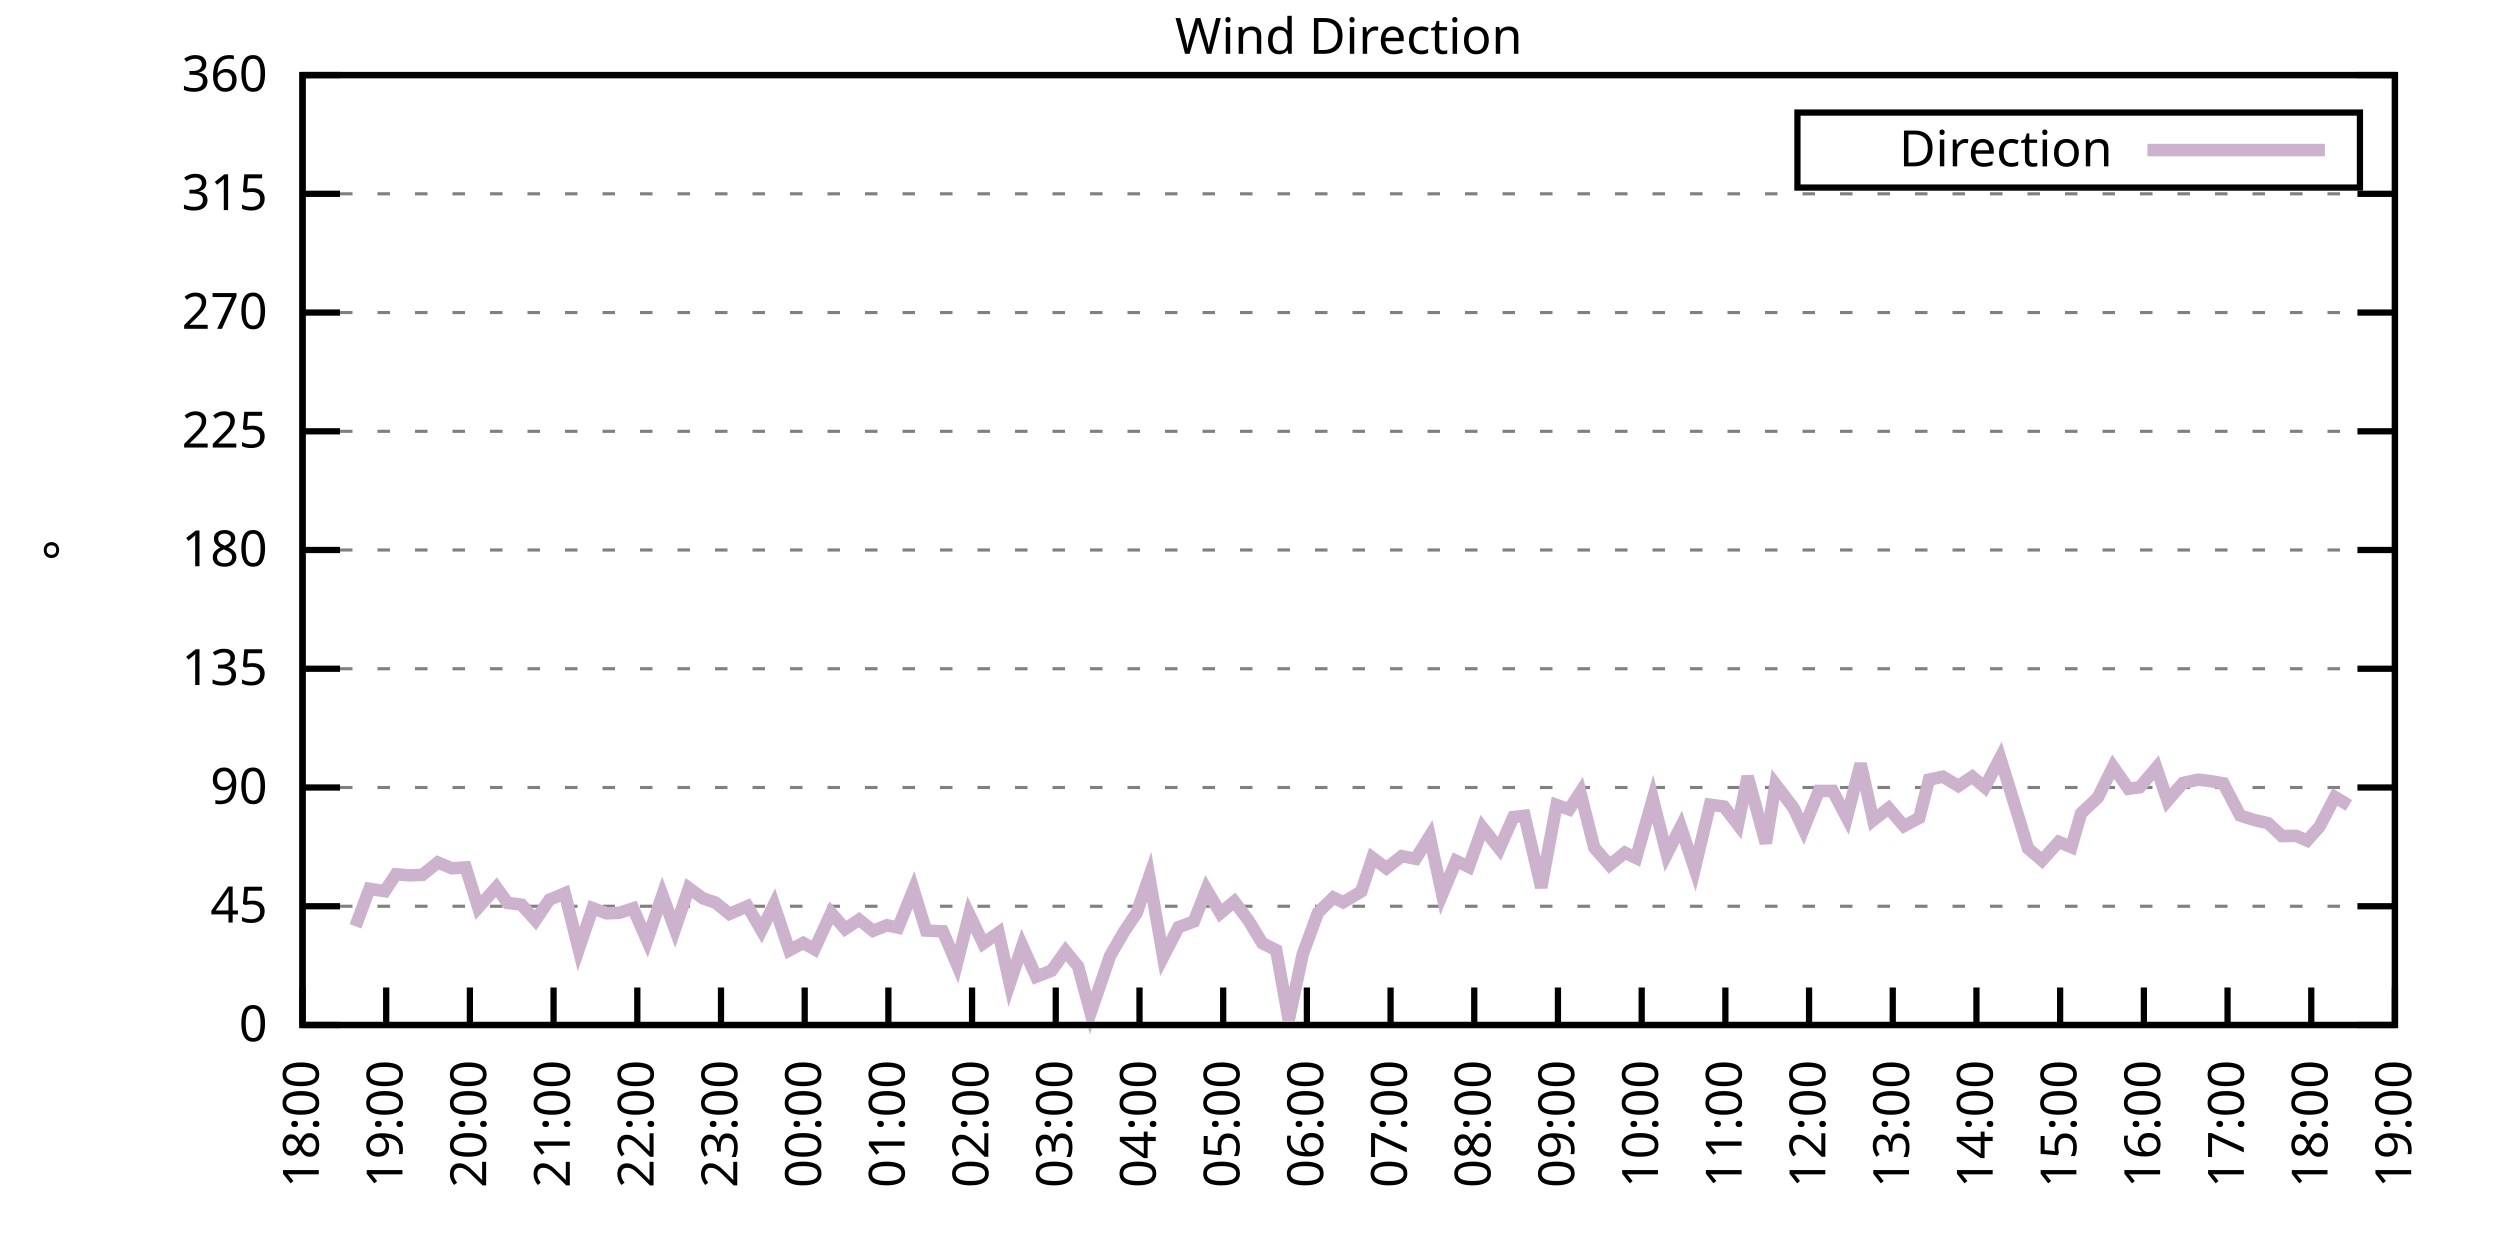
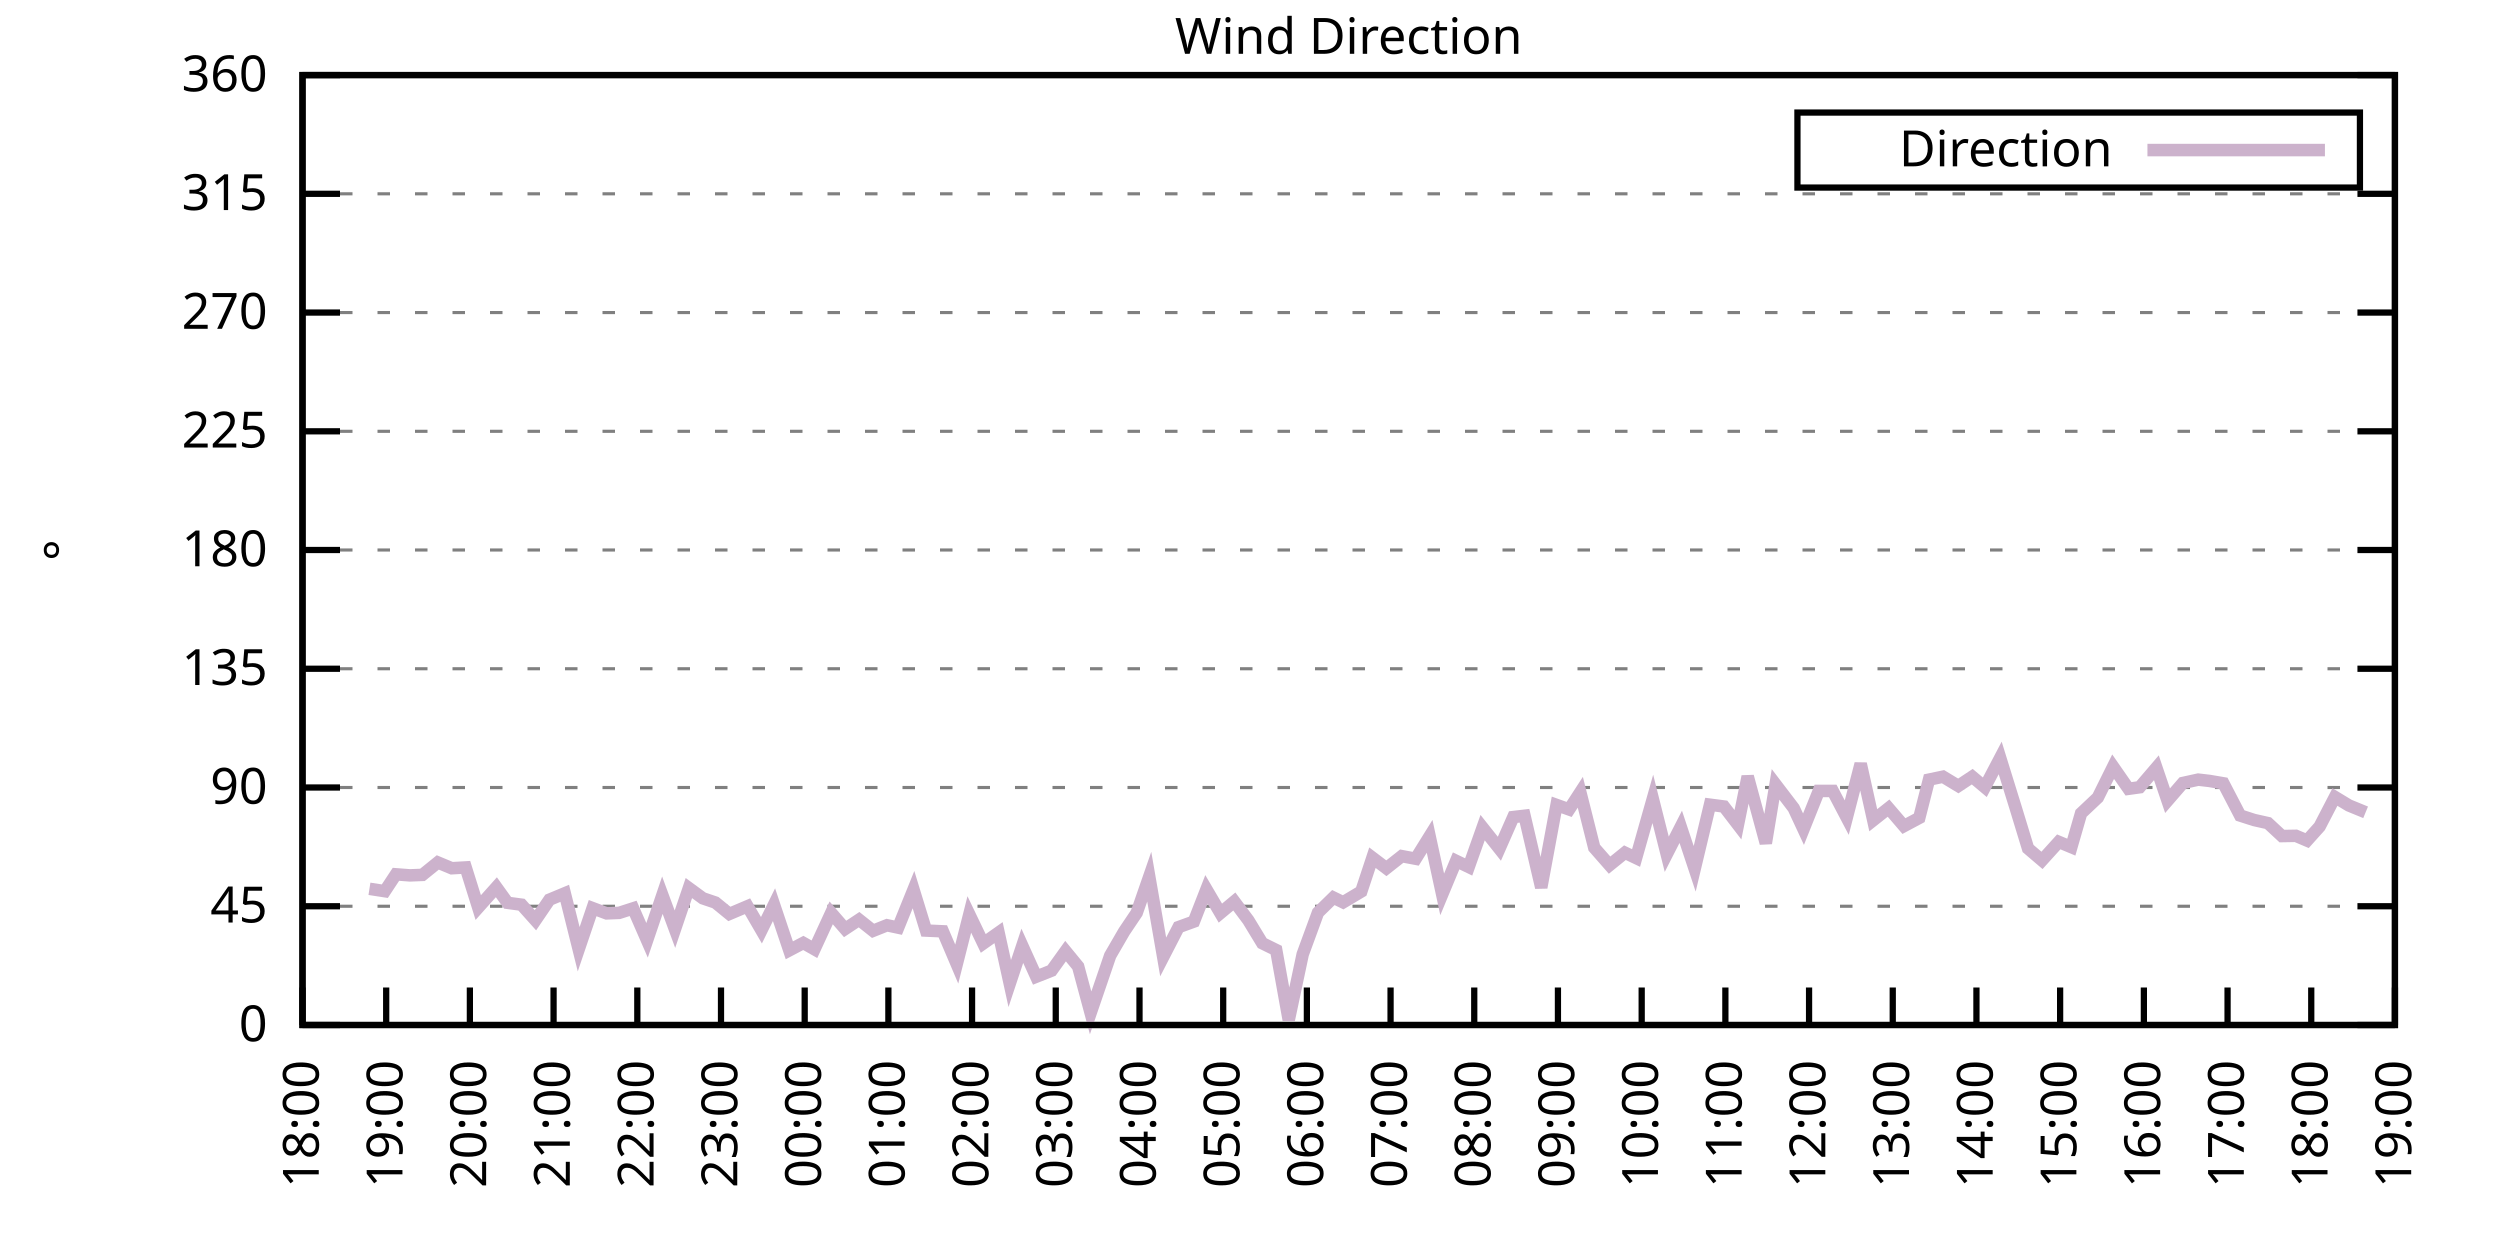
<svg xmlns="http://www.w3.org/2000/svg" xmlns:xlink="http://www.w3.org/1999/xlink" width="400" height="200" viewBox="0 0 400 200">
  <g id="gnuplot_canvas">
    <rect x="0" y="0" width="400" height="200" fill="none" />
    <defs>
      <circle id="gpDot" r="0.5" stroke-width="0.5" stroke="currentColor" />
      <path id="gpPt0" stroke-width="0.333" stroke="currentColor" d="M-1,0 h2 M0,-1 v2" />
      <path id="gpPt1" stroke-width="0.333" stroke="currentColor" d="M-1,-1 L1,1 M1,-1 L-1,1" />
      <path id="gpPt2" stroke-width="0.333" stroke="currentColor" d="M-1,0 L1,0 M0,-1 L0,1 M-1,-1 L1,1 M-1,1 L1,-1" />
      <rect id="gpPt3" stroke-width="0.333" stroke="currentColor" x="-1" y="-1" width="2" height="2" />
      <rect id="gpPt4" stroke-width="0.333" stroke="currentColor" fill="currentColor" x="-1" y="-1" width="2" height="2" />
      <circle id="gpPt5" stroke-width="0.333" stroke="currentColor" cx="0" cy="0" r="1" />
      <use xlink:href="#gpPt5" id="gpPt6" fill="currentColor" stroke="none" />
      <path id="gpPt7" stroke-width="0.333" stroke="currentColor" d="M0,-1.33 L-1.33,0.67 L1.33,0.67 z" />
      <use xlink:href="#gpPt7" id="gpPt8" fill="currentColor" stroke="none" />
      <use xlink:href="#gpPt7" id="gpPt9" stroke="currentColor" transform="rotate(180)" />
      <use xlink:href="#gpPt9" id="gpPt10" fill="currentColor" stroke="none" />
      <use xlink:href="#gpPt3" id="gpPt11" stroke="currentColor" transform="rotate(45)" />
      <use xlink:href="#gpPt11" id="gpPt12" fill="currentColor" stroke="none" />
      <path id="gpPt13" stroke-width="0.333" stroke="currentColor" d="M0,1.330 L1.265,0.411 L0.782,-1.067 L-0.782,-1.076 L-1.265,0.411 z" />
      <use xlink:href="#gpPt13" id="gpPt14" fill="currentColor" stroke="none" />
      <filter id="textbox" filterUnits="objectBoundingBox" x="0" y="0" height="1" width="1">
        <feFlood flood-color="white" flood-opacity="1" result="bgnd" />
        <feComposite in="SourceGraphic" in2="bgnd" operator="atop" />
      </filter>
      <filter id="greybox" filterUnits="objectBoundingBox" x="0" y="0" height="1" width="1">
        <feFlood flood-color="lightgrey" flood-opacity="1" result="grey" />
        <feComposite in="SourceGraphic" in2="grey" operator="atop" />
      </filter>
    </defs>
    <g fill="none" color="white" stroke="currentColor" stroke-width="1.00" stroke-linecap="butt" stroke-linejoin="miter">
</g>
    <g fill="none" color="black" stroke="currentColor" stroke-width="1.00" stroke-linecap="butt" stroke-linejoin="miter">
      <g stroke="none" shape-rendering="crispEdges">
        <polygon fill="rgb(255, 255, 255)" points="48.40,164.00 383.18,164.00 383.18,12.02 48.40,12.02 " />
      </g>
    </g>
    <g fill="none" color="black" stroke="currentColor" stroke-width="1.00" stroke-linecap="butt" stroke-linejoin="miter">
</g>
    <g fill="none" color="black" stroke="black" stroke-width="0.50" stroke-linecap="butt" stroke-linejoin="miter">
</g>
    <g fill="none" color="gray" stroke="currentColor" stroke-width="0.50" stroke-linecap="butt" stroke-linejoin="miter">
      <path stroke="gray" stroke-dasharray="2,4" class="gridline" d="M48.40,164.00 L383.19,164.00  " />
    </g>
    <g fill="none" color="gray" stroke="gray" stroke-width="1.00" stroke-linecap="butt" stroke-linejoin="miter">
</g>
    <g fill="none" color="black" stroke="currentColor" stroke-width="1.00" stroke-linecap="butt" stroke-linejoin="miter">
      <path stroke="black" d="M48.40,164.00 L54.40,164.00 M383.19,164.00 L377.19,164.00  " />
      <g transform="translate(42.80,166.60)" stroke="none" fill="black" font-family="Sans" font-size="8.00" text-anchor="end">
        <text>
          <tspan font-family="Sans"> 0</tspan>
        </text>
      </g>
    </g>
    <g fill="none" color="black" stroke="currentColor" stroke-width="1.00" stroke-linecap="butt" stroke-linejoin="miter">
</g>
    <g fill="none" color="black" stroke="black" stroke-width="0.50" stroke-linecap="butt" stroke-linejoin="miter">
</g>
    <g fill="none" color="gray" stroke="currentColor" stroke-width="0.50" stroke-linecap="butt" stroke-linejoin="miter">
      <path stroke="gray" stroke-dasharray="2,4" class="gridline" d="M48.40,145.00 L383.19,145.00  " />
    </g>
    <g fill="none" color="gray" stroke="gray" stroke-width="1.00" stroke-linecap="butt" stroke-linejoin="miter">
</g>
    <g fill="none" color="black" stroke="currentColor" stroke-width="1.00" stroke-linecap="butt" stroke-linejoin="miter">
      <path stroke="black" d="M48.40,145.00 L54.40,145.00 M383.19,145.00 L377.19,145.00  " />
      <g transform="translate(42.80,147.60)" stroke="none" fill="black" font-family="Sans" font-size="8.00" text-anchor="end">
        <text>
          <tspan font-family="Sans"> 45</tspan>
        </text>
      </g>
    </g>
    <g fill="none" color="black" stroke="currentColor" stroke-width="1.00" stroke-linecap="butt" stroke-linejoin="miter">
</g>
    <g fill="none" color="black" stroke="black" stroke-width="0.50" stroke-linecap="butt" stroke-linejoin="miter">
</g>
    <g fill="none" color="gray" stroke="currentColor" stroke-width="0.50" stroke-linecap="butt" stroke-linejoin="miter">
      <path stroke="gray" stroke-dasharray="2,4" class="gridline" d="M48.40,126.00 L383.19,126.00  " />
    </g>
    <g fill="none" color="gray" stroke="gray" stroke-width="1.00" stroke-linecap="butt" stroke-linejoin="miter">
</g>
    <g fill="none" color="black" stroke="currentColor" stroke-width="1.00" stroke-linecap="butt" stroke-linejoin="miter">
      <path stroke="black" d="M48.40,126.00 L54.40,126.00 M383.19,126.00 L377.19,126.00  " />
      <g transform="translate(42.80,128.60)" stroke="none" fill="black" font-family="Sans" font-size="8.00" text-anchor="end">
        <text>
          <tspan font-family="Sans"> 90</tspan>
        </text>
      </g>
    </g>
    <g fill="none" color="black" stroke="currentColor" stroke-width="1.00" stroke-linecap="butt" stroke-linejoin="miter">
</g>
    <g fill="none" color="black" stroke="black" stroke-width="0.50" stroke-linecap="butt" stroke-linejoin="miter">
</g>
    <g fill="none" color="gray" stroke="currentColor" stroke-width="0.50" stroke-linecap="butt" stroke-linejoin="miter">
      <path stroke="gray" stroke-dasharray="2,4" class="gridline" d="M48.40,107.00 L383.19,107.00  " />
    </g>
    <g fill="none" color="gray" stroke="gray" stroke-width="1.00" stroke-linecap="butt" stroke-linejoin="miter">
</g>
    <g fill="none" color="black" stroke="currentColor" stroke-width="1.00" stroke-linecap="butt" stroke-linejoin="miter">
      <path stroke="black" d="M48.40,107.00 L54.40,107.00 M383.19,107.00 L377.19,107.00  " />
      <g transform="translate(42.80,109.60)" stroke="none" fill="black" font-family="Sans" font-size="8.00" text-anchor="end">
        <text>
          <tspan font-family="Sans"> 135</tspan>
        </text>
      </g>
    </g>
    <g fill="none" color="black" stroke="currentColor" stroke-width="1.00" stroke-linecap="butt" stroke-linejoin="miter">
</g>
    <g fill="none" color="black" stroke="black" stroke-width="0.50" stroke-linecap="butt" stroke-linejoin="miter">
</g>
    <g fill="none" color="gray" stroke="currentColor" stroke-width="0.50" stroke-linecap="butt" stroke-linejoin="miter">
      <path stroke="gray" stroke-dasharray="2,4" class="gridline" d="M48.40,88.00 L383.19,88.00  " />
    </g>
    <g fill="none" color="gray" stroke="gray" stroke-width="1.00" stroke-linecap="butt" stroke-linejoin="miter">
</g>
    <g fill="none" color="black" stroke="currentColor" stroke-width="1.00" stroke-linecap="butt" stroke-linejoin="miter">
      <path stroke="black" d="M48.40,88.00 L54.40,88.00 M383.19,88.00 L377.19,88.00  " />
      <g transform="translate(42.80,90.60)" stroke="none" fill="black" font-family="Sans" font-size="8.00" text-anchor="end">
        <text>
          <tspan font-family="Sans"> 180</tspan>
        </text>
      </g>
    </g>
    <g fill="none" color="black" stroke="currentColor" stroke-width="1.00" stroke-linecap="butt" stroke-linejoin="miter">
</g>
    <g fill="none" color="black" stroke="black" stroke-width="0.50" stroke-linecap="butt" stroke-linejoin="miter">
</g>
    <g fill="none" color="gray" stroke="currentColor" stroke-width="0.50" stroke-linecap="butt" stroke-linejoin="miter">
      <path stroke="gray" stroke-dasharray="2,4" class="gridline" d="M48.40,69.01 L383.19,69.01  " />
    </g>
    <g fill="none" color="gray" stroke="gray" stroke-width="1.00" stroke-linecap="butt" stroke-linejoin="miter">
</g>
    <g fill="none" color="black" stroke="currentColor" stroke-width="1.00" stroke-linecap="butt" stroke-linejoin="miter">
      <path stroke="black" d="M48.40,69.01 L54.40,69.01 M383.19,69.01 L377.19,69.01  " />
      <g transform="translate(42.80,71.61)" stroke="none" fill="black" font-family="Sans" font-size="8.00" text-anchor="end">
        <text>
          <tspan font-family="Sans"> 225</tspan>
        </text>
      </g>
    </g>
    <g fill="none" color="black" stroke="currentColor" stroke-width="1.00" stroke-linecap="butt" stroke-linejoin="miter">
</g>
    <g fill="none" color="black" stroke="black" stroke-width="0.50" stroke-linecap="butt" stroke-linejoin="miter">
</g>
    <g fill="none" color="gray" stroke="currentColor" stroke-width="0.50" stroke-linecap="butt" stroke-linejoin="miter">
      <path stroke="gray" stroke-dasharray="2,4" class="gridline" d="M48.40,50.01 L383.19,50.01  " />
    </g>
    <g fill="none" color="gray" stroke="gray" stroke-width="1.00" stroke-linecap="butt" stroke-linejoin="miter">
</g>
    <g fill="none" color="black" stroke="currentColor" stroke-width="1.00" stroke-linecap="butt" stroke-linejoin="miter">
      <path stroke="black" d="M48.40,50.01 L54.40,50.01 M383.19,50.01 L377.19,50.01  " />
      <g transform="translate(42.80,52.61)" stroke="none" fill="black" font-family="Sans" font-size="8.00" text-anchor="end">
        <text>
          <tspan font-family="Sans"> 270</tspan>
        </text>
      </g>
    </g>
    <g fill="none" color="black" stroke="currentColor" stroke-width="1.00" stroke-linecap="butt" stroke-linejoin="miter">
</g>
    <g fill="none" color="black" stroke="black" stroke-width="0.50" stroke-linecap="butt" stroke-linejoin="miter">
</g>
    <g fill="none" color="gray" stroke="currentColor" stroke-width="0.50" stroke-linecap="butt" stroke-linejoin="miter">
      <path stroke="gray" stroke-dasharray="2,4" class="gridline" d="M48.40,31.01 L383.19,31.01  " />
    </g>
    <g fill="none" color="gray" stroke="gray" stroke-width="1.00" stroke-linecap="butt" stroke-linejoin="miter">
</g>
    <g fill="none" color="black" stroke="currentColor" stroke-width="1.00" stroke-linecap="butt" stroke-linejoin="miter">
      <path stroke="black" d="M48.40,31.01 L54.40,31.01 M383.19,31.01 L377.19,31.01  " />
      <g transform="translate(42.80,33.61)" stroke="none" fill="black" font-family="Sans" font-size="8.00" text-anchor="end">
        <text>
          <tspan font-family="Sans"> 315</tspan>
        </text>
      </g>
    </g>
    <g fill="none" color="black" stroke="currentColor" stroke-width="1.00" stroke-linecap="butt" stroke-linejoin="miter">
</g>
    <g fill="none" color="black" stroke="black" stroke-width="0.50" stroke-linecap="butt" stroke-linejoin="miter">
</g>
    <g fill="none" color="gray" stroke="currentColor" stroke-width="0.50" stroke-linecap="butt" stroke-linejoin="miter">
      <path stroke="gray" stroke-dasharray="2,4" class="gridline" d="M48.40,12.01 L383.19,12.01  " />
    </g>
    <g fill="none" color="gray" stroke="gray" stroke-width="1.00" stroke-linecap="butt" stroke-linejoin="miter">
</g>
    <g fill="none" color="black" stroke="currentColor" stroke-width="1.00" stroke-linecap="butt" stroke-linejoin="miter">
      <path stroke="black" d="M48.40,12.01 L54.40,12.01 M383.19,12.01 L377.19,12.01  " />
      <g transform="translate(42.80,14.61)" stroke="none" fill="black" font-family="Sans" font-size="8.00" text-anchor="end">
        <text>
          <tspan font-family="Sans"> 360</tspan>
        </text>
      </g>
    </g>
    <g fill="none" color="black" stroke="currentColor" stroke-width="1.00" stroke-linecap="butt" stroke-linejoin="miter">
      <path stroke="black" d="M48.40,164.00 L48.40,158.00  " />
      <g transform="translate(51.00,169.60) rotate(270.00)" stroke="none" fill="black" font-family="Sans" font-size="8.00" text-anchor="end">
        <text>
          <tspan font-family="Sans">18:00</tspan>
        </text>
      </g>
    </g>
    <g fill="none" color="black" stroke="currentColor" stroke-width="1.00" stroke-linecap="butt" stroke-linejoin="miter">
      <path stroke="black" d="M61.79,164.00 L61.79,158.00  " />
      <g transform="translate(64.39,169.60) rotate(270.00)" stroke="none" fill="black" font-family="Sans" font-size="8.00" text-anchor="end">
        <text>
          <tspan font-family="Sans">19:00</tspan>
        </text>
      </g>
    </g>
    <g fill="none" color="black" stroke="currentColor" stroke-width="1.00" stroke-linecap="butt" stroke-linejoin="miter">
      <path stroke="black" d="M75.18,164.00 L75.18,158.00  " />
      <g transform="translate(77.78,169.60) rotate(270.00)" stroke="none" fill="black" font-family="Sans" font-size="8.00" text-anchor="end">
        <text>
          <tspan font-family="Sans">20:00</tspan>
        </text>
      </g>
    </g>
    <g fill="none" color="black" stroke="currentColor" stroke-width="1.00" stroke-linecap="butt" stroke-linejoin="miter">
      <path stroke="black" d="M88.57,164.00 L88.57,158.00  " />
      <g transform="translate(91.17,169.60) rotate(270.00)" stroke="none" fill="black" font-family="Sans" font-size="8.00" text-anchor="end">
        <text>
          <tspan font-family="Sans">21:00</tspan>
        </text>
      </g>
    </g>
    <g fill="none" color="black" stroke="currentColor" stroke-width="1.00" stroke-linecap="butt" stroke-linejoin="miter">
      <path stroke="black" d="M101.97,164.00 L101.97,158.00  " />
      <g transform="translate(104.57,169.60) rotate(270.00)" stroke="none" fill="black" font-family="Sans" font-size="8.00" text-anchor="end">
        <text>
          <tspan font-family="Sans">22:00</tspan>
        </text>
      </g>
    </g>
    <g fill="none" color="black" stroke="currentColor" stroke-width="1.00" stroke-linecap="butt" stroke-linejoin="miter">
      <path stroke="black" d="M115.36,164.00 L115.36,158.00  " />
      <g transform="translate(117.96,169.60) rotate(270.00)" stroke="none" fill="black" font-family="Sans" font-size="8.00" text-anchor="end">
        <text>
          <tspan font-family="Sans">23:00</tspan>
        </text>
      </g>
    </g>
    <g fill="none" color="black" stroke="currentColor" stroke-width="1.00" stroke-linecap="butt" stroke-linejoin="miter">
      <path stroke="black" d="M128.75,164.00 L128.75,158.00  " />
      <g transform="translate(131.35,169.60) rotate(270.00)" stroke="none" fill="black" font-family="Sans" font-size="8.00" text-anchor="end">
        <text>
          <tspan font-family="Sans">00:00</tspan>
        </text>
      </g>
    </g>
    <g fill="none" color="black" stroke="currentColor" stroke-width="1.00" stroke-linecap="butt" stroke-linejoin="miter">
      <path stroke="black" d="M142.14,164.00 L142.14,158.00  " />
      <g transform="translate(144.74,169.60) rotate(270.00)" stroke="none" fill="black" font-family="Sans" font-size="8.00" text-anchor="end">
        <text>
          <tspan font-family="Sans">01:00</tspan>
        </text>
      </g>
    </g>
    <g fill="none" color="black" stroke="currentColor" stroke-width="1.00" stroke-linecap="butt" stroke-linejoin="miter">
      <path stroke="black" d="M155.53,164.00 L155.53,158.00  " />
      <g transform="translate(158.13,169.60) rotate(270.00)" stroke="none" fill="black" font-family="Sans" font-size="8.00" text-anchor="end">
        <text>
          <tspan font-family="Sans">02:00</tspan>
        </text>
      </g>
    </g>
    <g fill="none" color="black" stroke="currentColor" stroke-width="1.00" stroke-linecap="butt" stroke-linejoin="miter">
      <path stroke="black" d="M168.92,164.00 L168.92,158.00  " />
      <g transform="translate(171.52,169.60) rotate(270.00)" stroke="none" fill="black" font-family="Sans" font-size="8.00" text-anchor="end">
        <text>
          <tspan font-family="Sans">03:00</tspan>
        </text>
      </g>
    </g>
    <g fill="none" color="black" stroke="currentColor" stroke-width="1.00" stroke-linecap="butt" stroke-linejoin="miter">
      <path stroke="black" d="M182.32,164.00 L182.32,158.00  " />
      <g transform="translate(184.92,169.60) rotate(270.00)" stroke="none" fill="black" font-family="Sans" font-size="8.00" text-anchor="end">
        <text>
          <tspan font-family="Sans">04:00</tspan>
        </text>
      </g>
    </g>
    <g fill="none" color="black" stroke="currentColor" stroke-width="1.00" stroke-linecap="butt" stroke-linejoin="miter">
      <path stroke="black" d="M195.71,164.00 L195.71,158.00  " />
      <g transform="translate(198.31,169.60) rotate(270.00)" stroke="none" fill="black" font-family="Sans" font-size="8.00" text-anchor="end">
        <text>
          <tspan font-family="Sans">05:00</tspan>
        </text>
      </g>
    </g>
    <g fill="none" color="black" stroke="currentColor" stroke-width="1.00" stroke-linecap="butt" stroke-linejoin="miter">
      <path stroke="black" d="M209.10,164.00 L209.10,158.00  " />
      <g transform="translate(211.70,169.60) rotate(270.00)" stroke="none" fill="black" font-family="Sans" font-size="8.00" text-anchor="end">
        <text>
          <tspan font-family="Sans">06:00</tspan>
        </text>
      </g>
    </g>
    <g fill="none" color="black" stroke="currentColor" stroke-width="1.00" stroke-linecap="butt" stroke-linejoin="miter">
      <path stroke="black" d="M222.49,164.00 L222.49,158.00  " />
      <g transform="translate(225.09,169.60) rotate(270.00)" stroke="none" fill="black" font-family="Sans" font-size="8.00" text-anchor="end">
        <text>
          <tspan font-family="Sans">07:00</tspan>
        </text>
      </g>
    </g>
    <g fill="none" color="black" stroke="currentColor" stroke-width="1.00" stroke-linecap="butt" stroke-linejoin="miter">
      <path stroke="black" d="M235.88,164.00 L235.88,158.00  " />
      <g transform="translate(238.48,169.60) rotate(270.00)" stroke="none" fill="black" font-family="Sans" font-size="8.00" text-anchor="end">
        <text>
          <tspan font-family="Sans">08:00</tspan>
        </text>
      </g>
    </g>
    <g fill="none" color="black" stroke="currentColor" stroke-width="1.00" stroke-linecap="butt" stroke-linejoin="miter">
      <path stroke="black" d="M249.27,164.00 L249.27,158.00  " />
      <g transform="translate(251.87,169.60) rotate(270.00)" stroke="none" fill="black" font-family="Sans" font-size="8.00" text-anchor="end">
        <text>
          <tspan font-family="Sans">09:00</tspan>
        </text>
      </g>
    </g>
    <g fill="none" color="black" stroke="currentColor" stroke-width="1.00" stroke-linecap="butt" stroke-linejoin="miter">
      <path stroke="black" d="M262.67,164.00 L262.67,158.00  " />
      <g transform="translate(265.27,169.60) rotate(270.00)" stroke="none" fill="black" font-family="Sans" font-size="8.00" text-anchor="end">
        <text>
          <tspan font-family="Sans">10:00</tspan>
        </text>
      </g>
    </g>
    <g fill="none" color="black" stroke="currentColor" stroke-width="1.00" stroke-linecap="butt" stroke-linejoin="miter">
      <path stroke="black" d="M276.06,164.00 L276.06,158.00  " />
      <g transform="translate(278.66,169.60) rotate(270.00)" stroke="none" fill="black" font-family="Sans" font-size="8.00" text-anchor="end">
        <text>
          <tspan font-family="Sans">11:00</tspan>
        </text>
      </g>
    </g>
    <g fill="none" color="black" stroke="currentColor" stroke-width="1.00" stroke-linecap="butt" stroke-linejoin="miter">
      <path stroke="black" d="M289.45,164.00 L289.45,158.00  " />
      <g transform="translate(292.05,169.60) rotate(270.00)" stroke="none" fill="black" font-family="Sans" font-size="8.00" text-anchor="end">
        <text>
          <tspan font-family="Sans">12:00</tspan>
        </text>
      </g>
    </g>
    <g fill="none" color="black" stroke="currentColor" stroke-width="1.00" stroke-linecap="butt" stroke-linejoin="miter">
      <path stroke="black" d="M302.84,164.00 L302.84,158.00  " />
      <g transform="translate(305.44,169.60) rotate(270.00)" stroke="none" fill="black" font-family="Sans" font-size="8.00" text-anchor="end">
        <text>
          <tspan font-family="Sans">13:00</tspan>
        </text>
      </g>
    </g>
    <g fill="none" color="black" stroke="currentColor" stroke-width="1.00" stroke-linecap="butt" stroke-linejoin="miter">
      <path stroke="black" d="M316.23,164.00 L316.23,158.00  " />
      <g transform="translate(318.83,169.60) rotate(270.00)" stroke="none" fill="black" font-family="Sans" font-size="8.00" text-anchor="end">
        <text>
          <tspan font-family="Sans">14:00</tspan>
        </text>
      </g>
    </g>
    <g fill="none" color="black" stroke="currentColor" stroke-width="1.00" stroke-linecap="butt" stroke-linejoin="miter">
      <path stroke="black" d="M329.62,164.00 L329.62,158.00  " />
      <g transform="translate(332.22,169.60) rotate(270.00)" stroke="none" fill="black" font-family="Sans" font-size="8.00" text-anchor="end">
        <text>
          <tspan font-family="Sans">15:00</tspan>
        </text>
      </g>
    </g>
    <g fill="none" color="black" stroke="currentColor" stroke-width="1.00" stroke-linecap="butt" stroke-linejoin="miter">
      <path stroke="black" d="M343.02,164.00 L343.02,158.00  " />
      <g transform="translate(345.62,169.60) rotate(270.00)" stroke="none" fill="black" font-family="Sans" font-size="8.00" text-anchor="end">
        <text>
          <tspan font-family="Sans">16:00</tspan>
        </text>
      </g>
    </g>
    <g fill="none" color="black" stroke="currentColor" stroke-width="1.00" stroke-linecap="butt" stroke-linejoin="miter">
      <path stroke="black" d="M356.41,164.00 L356.41,158.00  " />
      <g transform="translate(359.01,169.60) rotate(270.00)" stroke="none" fill="black" font-family="Sans" font-size="8.00" text-anchor="end">
        <text>
          <tspan font-family="Sans">17:00</tspan>
        </text>
      </g>
    </g>
    <g fill="none" color="black" stroke="currentColor" stroke-width="1.00" stroke-linecap="butt" stroke-linejoin="miter">
      <path stroke="black" d="M369.80,164.00 L369.80,158.00  " />
      <g transform="translate(372.40,169.60) rotate(270.00)" stroke="none" fill="black" font-family="Sans" font-size="8.00" text-anchor="end">
        <text>
          <tspan font-family="Sans">18:00</tspan>
        </text>
      </g>
    </g>
    <g fill="none" color="black" stroke="currentColor" stroke-width="1.00" stroke-linecap="butt" stroke-linejoin="miter">
      <path stroke="black" d="M383.19,164.00 L383.19,158.00  " />
      <g transform="translate(385.79,169.60) rotate(270.00)" stroke="none" fill="black" font-family="Sans" font-size="8.00" text-anchor="end">
        <text>
          <tspan font-family="Sans">19:00</tspan>
        </text>
      </g>
    </g>
    <g fill="none" color="black" stroke="currentColor" stroke-width="1.00" stroke-linecap="butt" stroke-linejoin="miter">
</g>
    <g fill="none" color="black" stroke="currentColor" stroke-width="1.00" stroke-linecap="butt" stroke-linejoin="miter">
      <path stroke="black" d="M48.40,12.01 L48.40,164.00 L383.19,164.00 L383.19,12.01 L48.40,12.01 Z  " />
    </g>
    <g fill="none" color="black" stroke="currentColor" stroke-width="1.00" stroke-linecap="butt" stroke-linejoin="miter">
</g>
    <g fill="none" color="black" stroke="currentColor" stroke-width="1.00" stroke-linecap="butt" stroke-linejoin="miter">
      <path stroke="black" d="M287.59,30.01 L287.59,18.01 L377.59,18.01 L377.59,30.01 L287.59,30.01 Z  " />
    </g>
    <g id="Wind_direction_plot_1">
      <g fill="none" color="white" stroke="black" stroke-width="2.00" stroke-linecap="butt" stroke-linejoin="miter">
</g>
      <g fill="none" color="black" stroke="currentColor" stroke-width="2.00" stroke-linecap="butt" stroke-linejoin="miter">
        <g transform="translate(337.99,26.61)" stroke="none" fill="black" font-family="Sans" font-size="8.00" text-anchor="end">
          <text>
            <tspan font-family="Sans">Direction</tspan>
          </text>
        </g>
      </g>
      <g fill="none" color="black" stroke="currentColor" stroke-width="2.00" stroke-linecap="butt" stroke-linejoin="miter">
-         <path stroke="rgb(204, 178, 204)" d="M343.59,24.01 L371.99,24.01 M56.88,148.21 L59.11,142.21 L61.57,142.59 L63.35,139.89 L65.59,140.06 L67.59,139.98   L70.05,137.99 L72.28,138.92 L74.51,138.79 L76.52,145.21 L79.42,141.96 L81.21,144.45 L83.44,144.75 L85.67,147.24   L87.91,143.95 L90.36,142.93 L92.59,151.88 L94.82,145.30 L97.06,146.14 L99.06,146.06 L101.30,145.34 L103.53,150.45   L105.98,143.23 L107.99,148.67 L110.22,142.09 L112.46,143.73 L114.47,144.41 L116.70,146.23 L119.60,145.00 L121.83,148.84   L123.84,144.75 L126.29,152.05 L128.53,150.87 L130.31,151.88 L132.99,146.06 L135.22,148.63 L137.45,147.15 L139.69,148.93   L141.92,148.04 L143.70,148.42 L146.16,142.34 L148.17,148.89 L150.85,149.01 L153.08,154.25 L155.09,146.31 L157.32,150.95   L159.77,149.22 L161.56,157.37 L163.57,151.33 L165.80,156.27 L168.25,155.30 L170.49,152.18 L172.50,154.63 L174.50,162.06   L177.63,152.90 L179.86,149.05 L181.87,146.06 L183.88,140.27 L186.11,153.11 L188.57,148.34 L191.02,147.45 L193.03,142.30   L195.26,146.10 L197.49,144.24 L199.73,147.24 L201.96,150.91 L204.19,152.01 L206.20,163.20 L208.43,152.69 L210.88,146.01   L213.34,143.61 L214.90,144.37 L217.80,142.64 L219.59,137.23 L221.82,138.92 L224.28,136.98 L226.51,137.40 L228.74,133.81   L230.75,143.10 L232.98,137.74 L234.99,138.71 L237.22,132.42 L239.90,135.80 L242.13,130.73 L243.92,130.52 L246.60,142.00   L249.05,128.79 L251.06,129.51 L252.85,126.76 L255.08,135.63 L257.53,138.42 L259.99,136.43 L261.77,137.28 L264.45,127.82   L266.68,136.68 L268.92,132.29 L271.15,139.01 L273.60,128.75 L275.83,129.04 L278.07,131.96 L279.63,124.23 L282.53,134.91   L284.09,125.50 L286.99,129.30 L288.56,132.67 L291.01,126.55 L293.24,126.55 L295.48,130.82 L297.71,122.20 L299.72,131.24   L302.17,129.30 L304.63,132.17 L307.08,130.86 L308.64,124.74 L310.88,124.27 L313.33,125.75 L315.56,124.27 L317.57,125.96   L320.03,121.27 L322.48,129.17 L324.49,135.76 L326.72,137.66 L329.40,134.70 L331.41,135.54 L332.97,130.14 L335.65,127.61   L338.10,122.67 L340.56,126.21 L342.35,125.96 L345.02,122.84 L346.81,128.11 L349.26,125.28 L351.72,124.74 L353.51,124.95   L355.74,125.33 L358.42,130.48 L360.65,131.20 L362.88,131.70 L365.11,133.77 L367.34,133.73 L369.13,134.49 L371.14,132.25   L373.59,127.52 L375.82,128.87  " />
+         <path stroke="rgb(204, 178, 204)" d="M343.59,24.01 L371.99,24.01 M59.11,142.21 L61.57,142.59 L63.35,139.89 L65.59,140.06 L67.59,139.98 L70.05,137.99   L72.28,138.92 L74.51,138.79 L76.52,145.21 L79.42,141.96 L81.21,144.45 L83.44,144.75 L85.67,147.24 L87.91,143.95   L90.36,142.93 L92.59,151.88 L94.82,145.30 L97.06,146.14 L99.06,146.06 L101.30,145.34 L103.53,150.45 L105.98,143.23   L107.99,148.67 L110.22,142.09 L112.46,143.73 L114.47,144.41 L116.70,146.23 L119.60,145.00 L121.83,148.84 L123.84,144.75   L126.29,152.05 L128.53,150.87 L130.31,151.88 L132.99,146.06 L135.22,148.63 L137.45,147.15 L139.69,148.93 L141.92,148.04   L143.70,148.42 L146.16,142.34 L148.17,148.89 L150.85,149.01 L153.08,154.25 L155.09,146.31 L157.32,150.95 L159.77,149.22   L161.56,157.37 L163.57,151.33 L165.80,156.27 L168.25,155.30 L170.49,152.18 L172.50,154.63 L174.50,162.06 L177.63,152.90   L179.86,149.05 L181.87,146.06 L183.88,140.27 L186.11,153.11 L188.57,148.34 L191.02,147.45 L193.03,142.30 L195.26,146.10   L197.49,144.24 L199.73,147.24 L201.96,150.91 L204.19,152.01 L206.20,163.20 L208.43,152.69 L210.88,146.01 L213.34,143.61   L214.90,144.37 L217.80,142.64 L219.59,137.23 L221.82,138.92 L224.28,136.98 L226.51,137.40 L228.74,133.81 L230.75,143.10   L232.98,137.74 L234.99,138.71 L237.22,132.42 L239.90,135.80 L242.13,130.73 L243.92,130.52 L246.60,142.00 L249.05,128.79   L251.06,129.51 L252.85,126.76 L255.08,135.63 L257.53,138.42 L259.99,136.43 L261.77,137.28 L264.45,127.82 L266.68,136.68   L268.92,132.29 L271.15,139.01 L273.60,128.75 L275.83,129.04 L278.07,131.96 L279.63,124.23 L282.53,134.91 L284.09,125.50   L286.99,129.30 L288.56,132.67 L291.01,126.55 L293.24,126.55 L295.48,130.82 L297.71,122.20 L299.72,131.24 L302.17,129.30   L304.63,132.17 L307.08,130.86 L308.64,124.74 L310.88,124.27 L313.33,125.75 L315.56,124.27 L317.57,125.96 L320.03,121.27   L322.48,129.17 L324.49,135.76 L326.72,137.66 L329.40,134.70 L331.41,135.54 L332.97,130.14 L335.65,127.61 L338.10,122.67   L340.56,126.21 L342.35,125.96 L345.02,122.84 L346.81,128.11 L349.26,125.28 L351.72,124.74 L353.51,124.95 L355.74,125.33   L358.42,130.48 L360.65,131.20 L362.88,131.70 L365.11,133.77 L367.34,133.73 L369.13,134.49 L371.14,132.25 L373.59,127.52   L375.82,128.87 L378.50,129.97  " />
      </g>
    </g>
    <g fill="none" color="black" stroke="currentColor" stroke-width="2.00" stroke-linecap="butt" stroke-linejoin="miter">
</g>
    <g fill="none" color="black" stroke="black" stroke-width="1.00" stroke-linecap="butt" stroke-linejoin="miter">
</g>
    <g fill="none" color="black" stroke="currentColor" stroke-width="1.00" stroke-linecap="butt" stroke-linejoin="miter">
      <path stroke="black" d="M48.40,12.01 L48.40,164.00 L383.19,164.00 L383.19,12.01 L48.40,12.01 Z  " />
      <g transform="translate(12.80,88.01) rotate(270.00)" stroke="none" fill="black" font-family="Sans" font-size="8.00" text-anchor="middle">
        <text>
          <tspan font-family="Sans">°</tspan>
        </text>
      </g>
    </g>
    <g fill="none" color="black" stroke="currentColor" stroke-width="1.00" stroke-linecap="butt" stroke-linejoin="miter">
</g>
    <g fill="none" color="black" stroke="currentColor" stroke-width="1.00" stroke-linecap="butt" stroke-linejoin="miter">
      <g transform="translate(215.79,8.61)" stroke="none" fill="black" font-family="Sans" font-size="8.00" text-anchor="middle">
        <text>
          <tspan font-family="Sans">Wind Direction</tspan>
        </text>
      </g>
    </g>
    <g fill="none" color="black" stroke="currentColor" stroke-width="1.00" stroke-linecap="butt" stroke-linejoin="miter">
</g>
  </g>
</svg>
